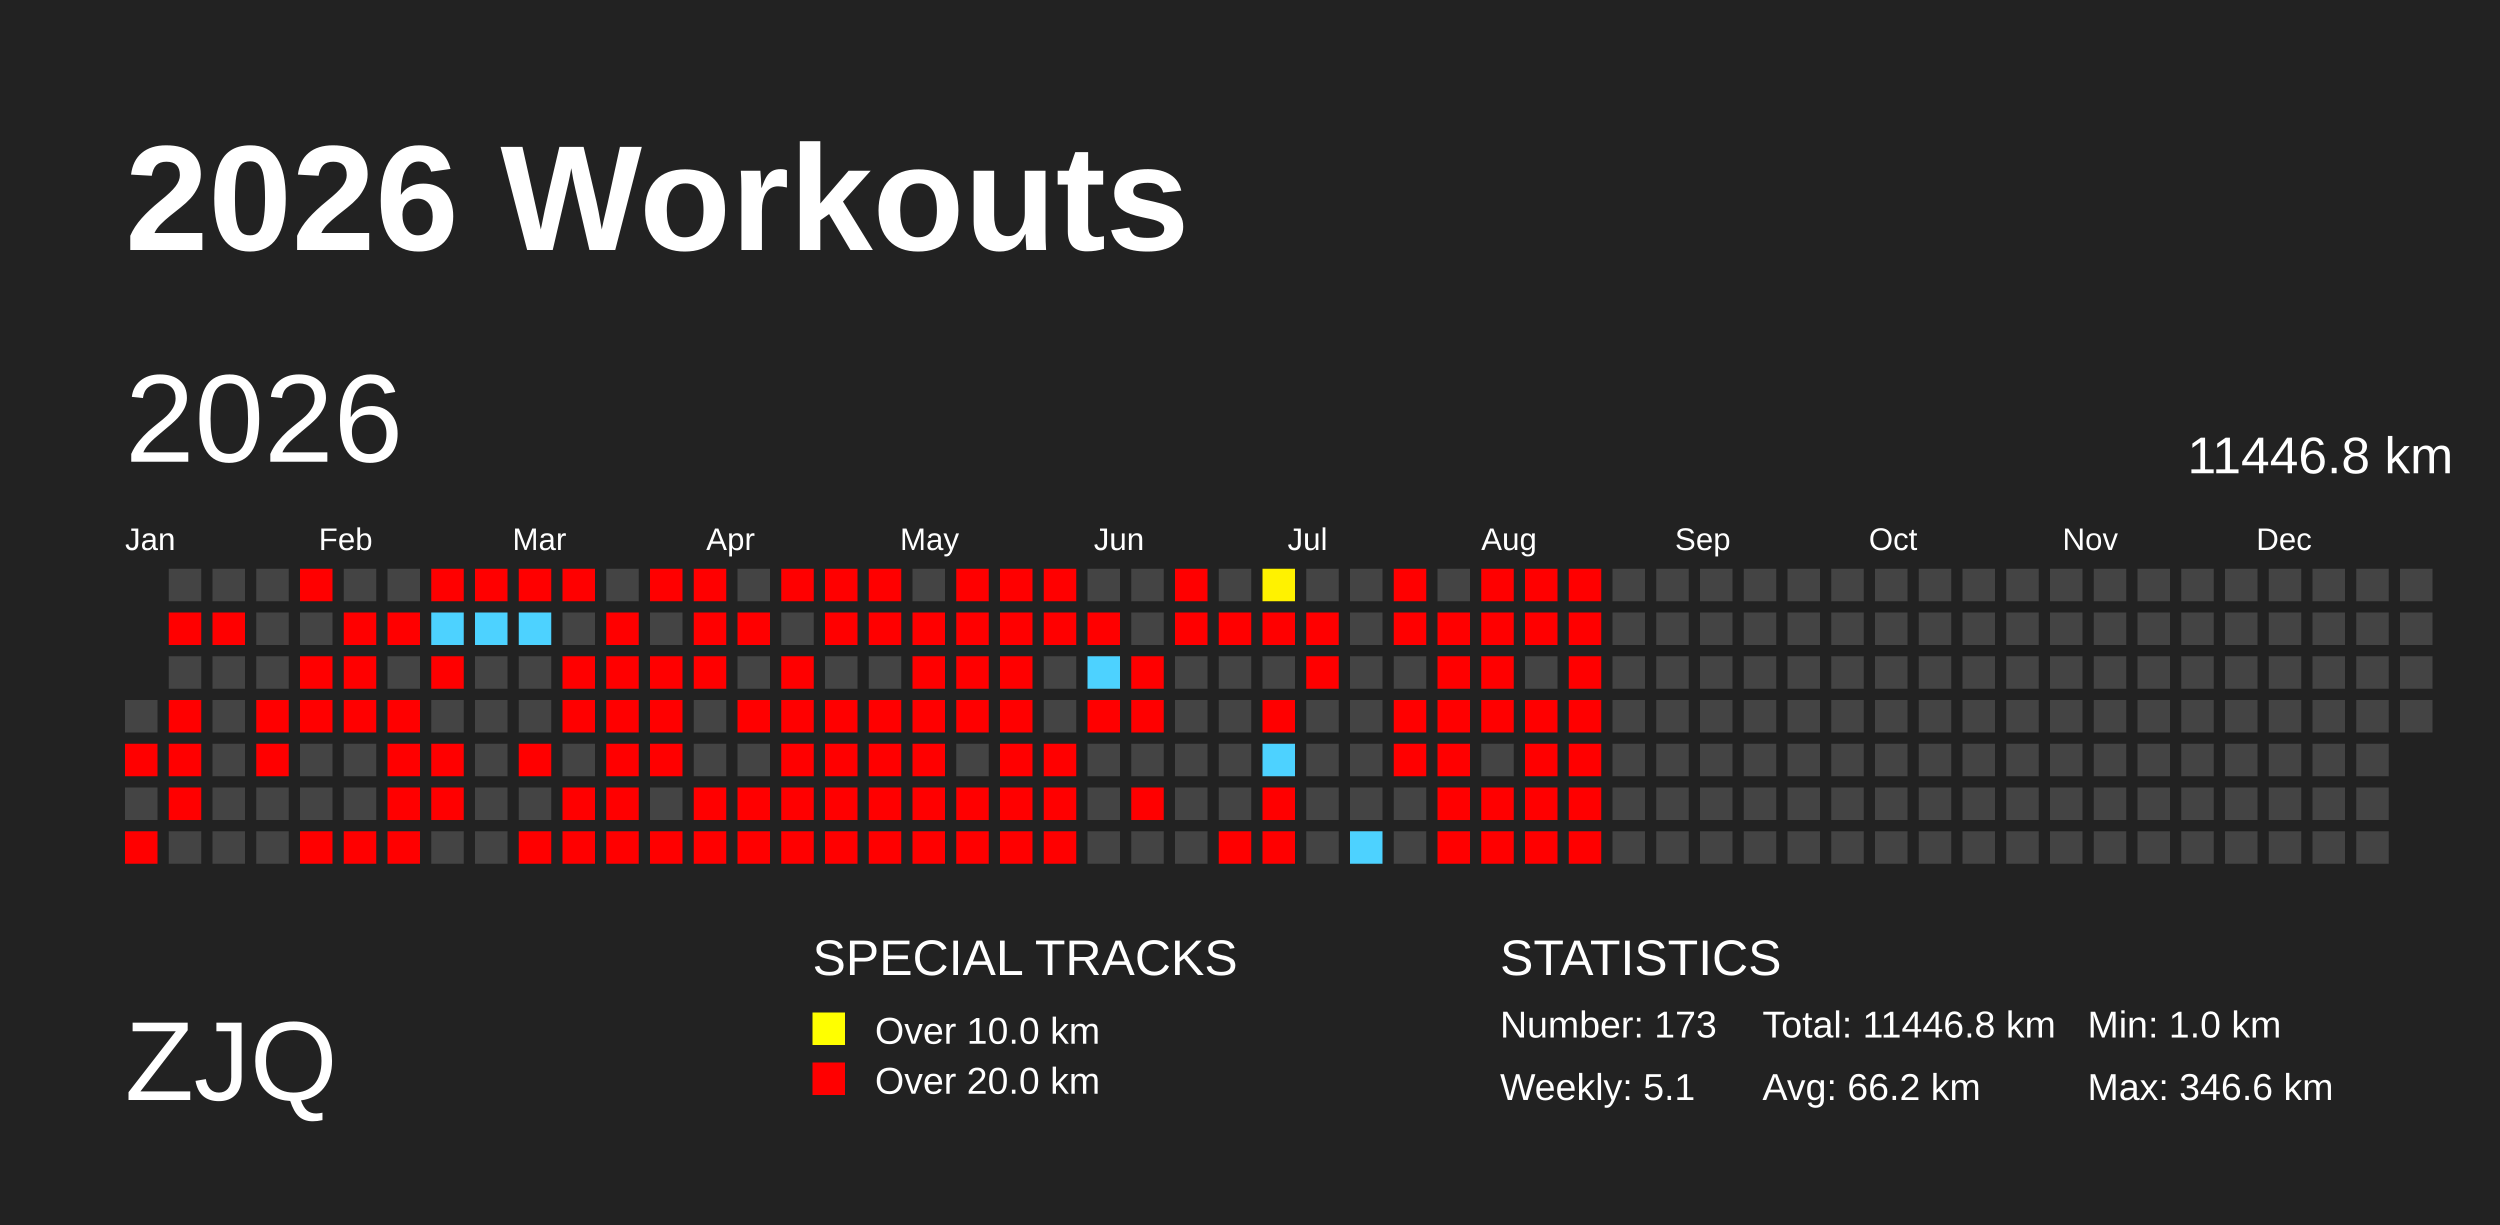
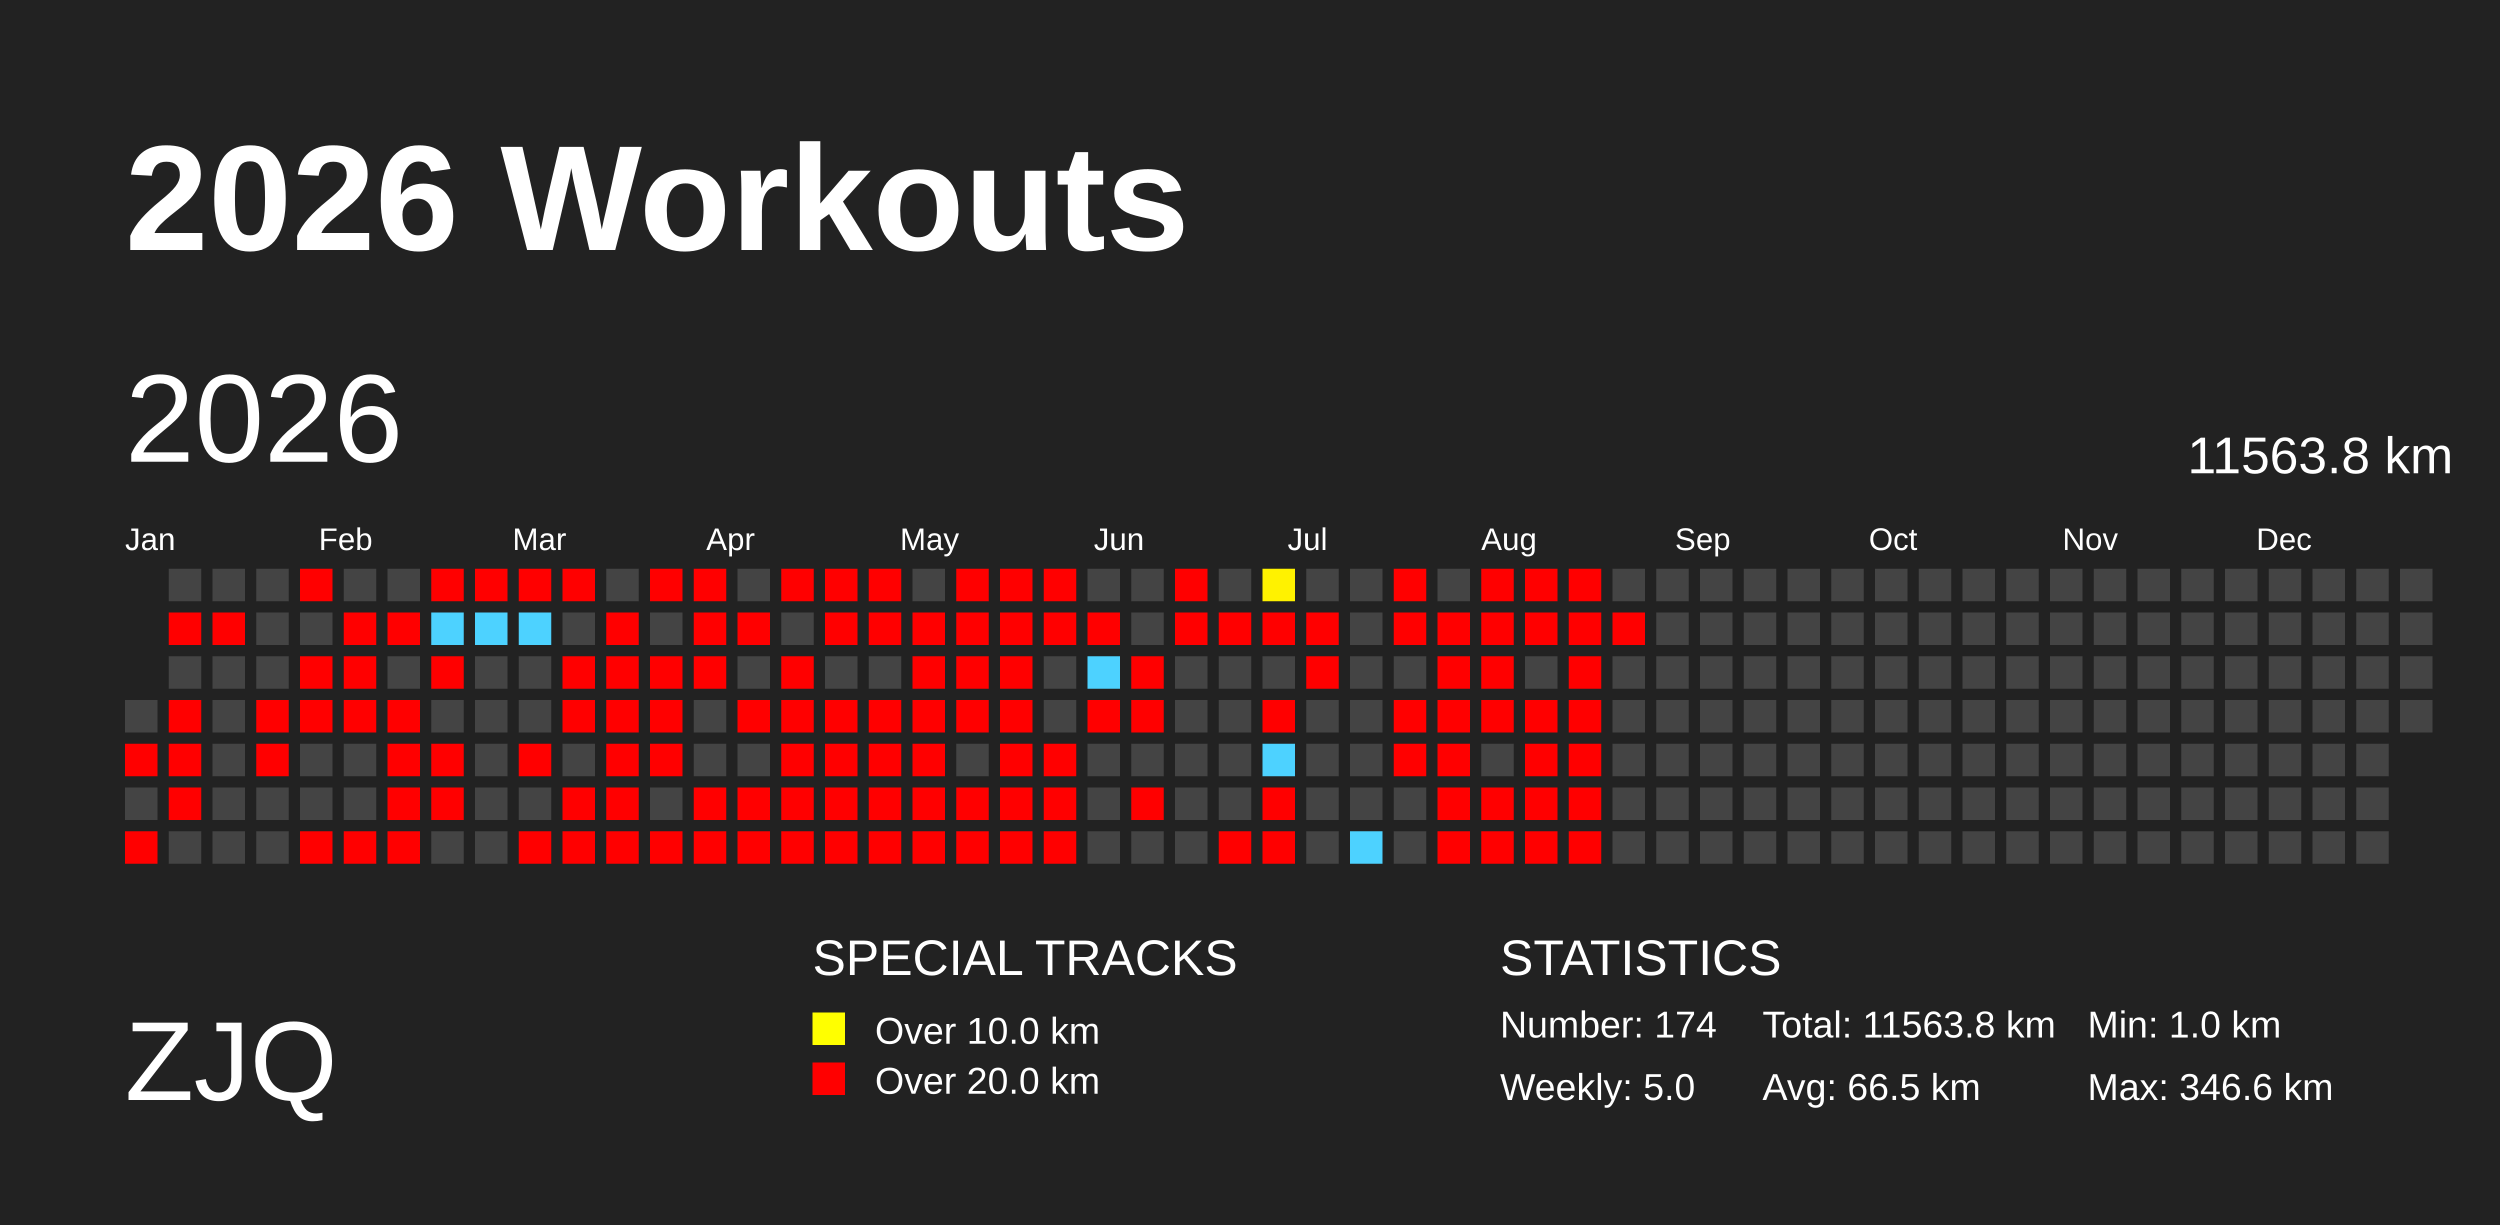
<svg xmlns="http://www.w3.org/2000/svg" baseProfile="full" height="98mm" version="1.1" viewBox="0,0,200,98" width="200mm">
  <defs>
    <pattern height="2" id="indoor-stripe" patternUnits="userSpaceOnUse" width="2">
      <line stroke="white" stroke-opacity="0.45" stroke-width="0.5" x1="0" x2="2" y1="2" y2="0" />
    </pattern>
  </defs>
  <rect fill="#222222" height="98" width="200" x="0" y="0" />
  <text fill="#FFFFFF" style="font-size:12px; font-family:Arial; font-weight:bold;" x="10" y="20">2026 Workouts</text>
  <text fill="#FFFFFF" style="font-size:9px; font-family:Arial" x="10" y="88">ZJQ</text>
  <text fill="#FFFFFF" style="font-size:4px; font-family:Arial" x="65" y="78">SPECIAL TRACKS</text>
  <rect fill="yellow" height="2.6" width="2.6" x="65" y="81" />
  <text fill="#FFFFFF" style="font-size:3px; font-family:Arial" x="70" y="83.5">Over 10.0 km</text>
  <rect fill="red" height="2.6" width="2.6" x="65" y="85" />
  <text fill="#FFFFFF" style="font-size:3px; font-family:Arial" x="70" y="87.5">Over 20.0 km</text>
  <text fill="#FFFFFF" style="font-size:4px; font-family:Arial" x="120" y="78">STATISTICS</text>
-   <text fill="#FFFFFF" style="font-size:3px; font-family:Arial" x="120" y="83">Number: 173</text>
-   <text fill="#FFFFFF" style="font-size:3px; font-family:Arial" x="120" y="88">Weekly: 5.1</text>
-   <text fill="#FFFFFF" style="font-size:3px; font-family:Arial" x="141" y="83">Total: 11446.8 km</text>
-   <text fill="#FFFFFF" style="font-size:3px; font-family:Arial" x="141" y="88">Avg: 66.2 km</text>
+   <text fill="#FFFFFF" style="font-size:3px; font-family:Arial" x="120" y="83">Number: 174</text>
+   <text fill="#FFFFFF" style="font-size:3px; font-family:Arial" x="120" y="88">Weekly: 5.0</text>
+   <text fill="#FFFFFF" style="font-size:3px; font-family:Arial" x="141" y="83">Total: 11563.8 km</text>
+   <text fill="#FFFFFF" style="font-size:3px; font-family:Arial" x="141" y="88">Avg: 66.5 km</text>
  <text fill="#FFFFFF" style="font-size:3px; font-family:Arial" x="167" y="83">Min: 1.0 km</text>
  <text fill="#FFFFFF" style="font-size:3px; font-family:Arial" x="167" y="88">Max: 346.6 km</text>
  <text dominant-baseline="hanging" fill="#FFFFFF" style="font-size:10.0px; font-family:Arial;" x="10" y="30">2026</text>
-   <text dominant-baseline="hanging" fill="#FFFFFF" style="font-size:4.125px; font-family:Arial;" x="175" y="35">11446.8 km</text>
+   <text dominant-baseline="hanging" fill="#FFFFFF" style="font-size:4.125px; font-family:Arial;" x="175" y="35">11563.8 km</text>
  <text fill="#FFFFFF" style="font-size:2.5px; font-family:Arial" x="10.0" y="44">Jan</text>
  <text fill="#FFFFFF" style="font-size:2.5px; font-family:Arial" x="25.5" y="44">Feb</text>
  <text fill="#FFFFFF" style="font-size:2.5px; font-family:Arial" x="41.0" y="44">Mar</text>
  <text fill="#FFFFFF" style="font-size:2.5px; font-family:Arial" x="56.5" y="44">Apr</text>
  <text fill="#FFFFFF" style="font-size:2.5px; font-family:Arial" x="72.0" y="44">May</text>
  <text fill="#FFFFFF" style="font-size:2.5px; font-family:Arial" x="87.5" y="44">Jun</text>
  <text fill="#FFFFFF" style="font-size:2.5px; font-family:Arial" x="103.0" y="44">Jul</text>
  <text fill="#FFFFFF" style="font-size:2.5px; font-family:Arial" x="118.5" y="44">Aug</text>
  <text fill="#FFFFFF" style="font-size:2.5px; font-family:Arial" x="134.0" y="44">Sep</text>
  <text fill="#FFFFFF" style="font-size:2.5px; font-family:Arial" x="149.5" y="44">Oct</text>
  <text fill="#FFFFFF" style="font-size:2.5px; font-family:Arial" x="165.0" y="44">Nov</text>
  <text fill="#FFFFFF" style="font-size:2.5px; font-family:Arial" x="180.5" y="44">Dec</text>
  <rect fill="#444444" height="2.6" width="2.6" x="10.0" y="56.0" />
  <rect fill="red" height="2.6" width="2.6" x="10.0" y="59.5" />
  <rect fill="#444444" height="2.6" width="2.6" x="10.0" y="63.0" />
  <rect fill="red" height="2.6" width="2.6" x="10.0" y="66.5" />
  <rect fill="#444444" height="2.6" width="2.6" x="13.5" y="45.5" />
  <rect fill="red" height="2.6" width="2.6" x="13.5" y="49.0" />
  <rect fill="#444444" height="2.6" width="2.6" x="13.5" y="52.5" />
  <rect fill="red" height="2.6" width="2.6" x="13.5" y="56.0" />
  <rect fill="red" height="2.6" width="2.6" x="13.5" y="59.5" />
  <rect fill="red" height="2.6" width="2.6" x="13.5" y="63.0" />
  <rect fill="#444444" height="2.6" width="2.6" x="13.5" y="66.5" />
  <rect fill="#444444" height="2.6" width="2.6" x="17.0" y="45.5" />
  <rect fill="red" height="2.6" width="2.6" x="17.0" y="49.0" />
  <rect fill="#444444" height="2.6" width="2.6" x="17.0" y="52.5" />
  <rect fill="#444444" height="2.6" width="2.6" x="17.0" y="56.0" />
  <rect fill="#444444" height="2.6" width="2.6" x="17.0" y="59.5" />
  <rect fill="#444444" height="2.6" width="2.6" x="17.0" y="63.0" />
  <rect fill="#444444" height="2.6" width="2.6" x="17.0" y="66.5" />
  <rect fill="#444444" height="2.6" width="2.6" x="20.5" y="45.5" />
  <rect fill="#444444" height="2.6" width="2.6" x="20.5" y="49.0" />
  <rect fill="#444444" height="2.6" width="2.6" x="20.5" y="52.5" />
  <rect fill="red" height="2.6" width="2.6" x="20.5" y="56.0" />
  <rect fill="red" height="2.6" width="2.6" x="20.5" y="59.5" />
  <rect fill="#444444" height="2.6" width="2.6" x="20.5" y="63.0" />
  <rect fill="#444444" height="2.6" width="2.6" x="20.5" y="66.5" />
  <rect fill="red" height="2.6" width="2.6" x="24.0" y="45.5" />
  <rect fill="#444444" height="2.6" width="2.6" x="24.0" y="49.0" />
  <rect fill="red" height="2.6" width="2.6" x="24.0" y="52.5" />
  <rect fill="red" height="2.6" width="2.6" x="24.0" y="56.0" />
  <rect fill="#444444" height="2.6" width="2.6" x="24.0" y="59.5" />
  <rect fill="#444444" height="2.6" width="2.6" x="24.0" y="63.0" />
  <rect fill="red" height="2.6" width="2.6" x="24.0" y="66.5" />
  <rect fill="#444444" height="2.6" width="2.6" x="27.5" y="45.5" />
  <rect fill="red" height="2.6" width="2.6" x="27.5" y="49.0" />
  <rect fill="red" height="2.6" width="2.6" x="27.5" y="52.5" />
  <rect fill="red" height="2.6" width="2.6" x="27.5" y="56.0" />
  <rect fill="#444444" height="2.6" width="2.6" x="27.5" y="59.5" />
  <rect fill="#444444" height="2.6" width="2.6" x="27.5" y="63.0" />
  <rect fill="red" height="2.6" width="2.6" x="27.5" y="66.5" />
  <rect fill="#444444" height="2.6" width="2.6" x="31.0" y="45.5" />
  <rect fill="red" height="2.6" width="2.6" x="31.0" y="49.0" />
  <rect fill="#444444" height="2.6" width="2.6" x="31.0" y="52.5" />
  <rect fill="red" height="2.6" width="2.6" x="31.0" y="56.0" />
  <rect fill="red" height="2.6" width="2.6" x="31.0" y="59.5" />
  <rect fill="red" height="2.6" width="2.6" x="31.0" y="63.0" />
  <rect fill="red" height="2.6" width="2.6" x="31.0" y="66.5" />
  <rect fill="red" height="2.6" width="2.6" x="34.5" y="45.5" />
  <rect fill="#4dd2ff" height="2.6" width="2.6" x="34.5" y="49.0" />
  <rect fill="red" height="2.6" width="2.6" x="34.5" y="52.5" />
  <rect fill="#444444" height="2.6" width="2.6" x="34.5" y="56.0" />
  <rect fill="red" height="2.6" width="2.6" x="34.5" y="59.5" />
  <rect fill="red" height="2.6" width="2.6" x="34.5" y="63.0" />
  <rect fill="#444444" height="2.6" width="2.6" x="34.5" y="66.5" />
  <rect fill="red" height="2.6" width="2.6" x="38.0" y="45.5" />
  <rect fill="#4dd2ff" height="2.6" width="2.6" x="38.0" y="49.0" />
  <rect fill="#444444" height="2.6" width="2.6" x="38.0" y="52.5" />
  <rect fill="#444444" height="2.6" width="2.6" x="38.0" y="56.0" />
  <rect fill="#444444" height="2.6" width="2.6" x="38.0" y="59.5" />
  <rect fill="#444444" height="2.6" width="2.6" x="38.0" y="63.0" />
  <rect fill="#444444" height="2.6" width="2.6" x="38.0" y="66.5" />
  <rect fill="red" height="2.6" width="2.6" x="41.5" y="45.5" />
  <rect fill="#4dd2ff" height="2.6" width="2.6" x="41.5" y="49.0" />
  <rect fill="#444444" height="2.6" width="2.6" x="41.5" y="52.5" />
  <rect fill="#444444" height="2.6" width="2.6" x="41.5" y="56.0" />
  <rect fill="red" height="2.6" width="2.6" x="41.5" y="59.5" />
  <rect fill="#444444" height="2.6" width="2.6" x="41.5" y="63.0" />
  <rect fill="red" height="2.6" width="2.6" x="41.5" y="66.5" />
  <rect fill="red" height="2.6" width="2.6" x="45.0" y="45.5" />
  <rect fill="#444444" height="2.6" width="2.6" x="45.0" y="49.0" />
  <rect fill="red" height="2.6" width="2.6" x="45.0" y="52.5" />
  <rect fill="red" height="2.6" width="2.6" x="45.0" y="56.0" />
  <rect fill="#444444" height="2.6" width="2.6" x="45.0" y="59.5" />
  <rect fill="red" height="2.6" width="2.6" x="45.0" y="63.0" />
  <rect fill="red" height="2.6" width="2.6" x="45.0" y="66.5" />
  <rect fill="#444444" height="2.6" width="2.6" x="48.5" y="45.5" />
  <rect fill="red" height="2.6" width="2.6" x="48.5" y="49.0" />
  <rect fill="red" height="2.6" width="2.6" x="48.5" y="52.5" />
  <rect fill="red" height="2.6" width="2.6" x="48.5" y="56.0" />
  <rect fill="red" height="2.6" width="2.6" x="48.5" y="59.5" />
  <rect fill="red" height="2.6" width="2.6" x="48.5" y="63.0" />
  <rect fill="red" height="2.6" width="2.6" x="48.5" y="66.5" />
  <rect fill="red" height="2.6" width="2.6" x="52.0" y="45.5" />
  <rect fill="#444444" height="2.6" width="2.6" x="52.0" y="49.0" />
  <rect fill="red" height="2.6" width="2.6" x="52.0" y="52.5" />
  <rect fill="red" height="2.6" width="2.6" x="52.0" y="56.0" />
  <rect fill="red" height="2.6" width="2.6" x="52.0" y="59.5" />
  <rect fill="#444444" height="2.6" width="2.6" x="52.0" y="63.0" />
  <rect fill="red" height="2.6" width="2.6" x="52.0" y="66.5" />
  <rect fill="red" height="2.6" width="2.6" x="55.5" y="45.5" />
  <rect fill="red" height="2.6" width="2.6" x="55.5" y="49.0" />
  <rect fill="red" height="2.6" width="2.6" x="55.5" y="52.5" />
  <rect fill="#444444" height="2.6" width="2.6" x="55.5" y="56.0" />
  <rect fill="#444444" height="2.6" width="2.6" x="55.5" y="59.5" />
  <rect fill="red" height="2.6" width="2.6" x="55.5" y="63.0" />
  <rect fill="red" height="2.6" width="2.6" x="55.5" y="66.5" />
  <rect fill="#444444" height="2.6" width="2.6" x="59.0" y="45.5" />
  <rect fill="red" height="2.6" width="2.6" x="59.0" y="49.0" />
  <rect fill="#444444" height="2.6" width="2.6" x="59.0" y="52.5" />
  <rect fill="red" height="2.6" width="2.6" x="59.0" y="56.0" />
  <rect fill="#444444" height="2.6" width="2.6" x="59.0" y="59.5" />
  <rect fill="red" height="2.6" width="2.6" x="59.0" y="63.0" />
  <rect fill="red" height="2.6" width="2.6" x="59.0" y="66.5" />
  <rect fill="red" height="2.6" width="2.6" x="62.5" y="45.5" />
  <rect fill="#444444" height="2.6" width="2.6" x="62.5" y="49.0" />
  <rect fill="red" height="2.6" width="2.6" x="62.5" y="52.5" />
  <rect fill="red" height="2.6" width="2.6" x="62.5" y="56.0" />
  <rect fill="red" height="2.6" width="2.6" x="62.5" y="59.5" />
  <rect fill="red" height="2.6" width="2.6" x="62.5" y="63.0" />
  <rect fill="red" height="2.6" width="2.6" x="62.5" y="66.5" />
  <rect fill="red" height="2.6" width="2.6" x="66.0" y="45.5" />
  <rect fill="red" height="2.6" width="2.6" x="66.0" y="49.0" />
  <rect fill="#444444" height="2.6" width="2.6" x="66.0" y="52.5" />
  <rect fill="red" height="2.6" width="2.6" x="66.0" y="56.0" />
  <rect fill="red" height="2.6" width="2.6" x="66.0" y="59.5" />
  <rect fill="red" height="2.6" width="2.6" x="66.0" y="63.0" />
  <rect fill="red" height="2.6" width="2.6" x="66.0" y="66.5" />
  <rect fill="red" height="2.6" width="2.6" x="69.5" y="45.5" />
  <rect fill="red" height="2.6" width="2.6" x="69.5" y="49.0" />
  <rect fill="#444444" height="2.6" width="2.6" x="69.5" y="52.5" />
  <rect fill="red" height="2.6" width="2.6" x="69.5" y="56.0" />
  <rect fill="red" height="2.6" width="2.6" x="69.5" y="59.5" />
  <rect fill="red" height="2.6" width="2.6" x="69.5" y="63.0" />
  <rect fill="red" height="2.6" width="2.6" x="69.5" y="66.5" />
  <rect fill="#444444" height="2.6" width="2.6" x="73.0" y="45.5" />
  <rect fill="red" height="2.6" width="2.6" x="73.0" y="49.0" />
  <rect fill="red" height="2.6" width="2.6" x="73.0" y="52.5" />
  <rect fill="red" height="2.6" width="2.6" x="73.0" y="56.0" />
  <rect fill="red" height="2.6" width="2.6" x="73.0" y="59.5" />
  <rect fill="red" height="2.6" width="2.6" x="73.0" y="63.0" />
  <rect fill="red" height="2.6" width="2.6" x="73.0" y="66.5" />
  <rect fill="red" height="2.6" width="2.6" x="76.5" y="45.5" />
  <rect fill="red" height="2.6" width="2.6" x="76.5" y="49.0" />
  <rect fill="red" height="2.6" width="2.6" x="76.5" y="52.5" />
  <rect fill="red" height="2.6" width="2.6" x="76.5" y="56.0" />
  <rect fill="#444444" height="2.6" width="2.6" x="76.5" y="59.5" />
  <rect fill="red" height="2.6" width="2.6" x="76.5" y="63.0" />
  <rect fill="red" height="2.6" width="2.6" x="76.5" y="66.5" />
  <rect fill="red" height="2.6" width="2.6" x="80.0" y="45.5" />
  <rect fill="red" height="2.6" width="2.6" x="80.0" y="49.0" />
  <rect fill="red" height="2.6" width="2.6" x="80.0" y="52.5" />
  <rect fill="red" height="2.6" width="2.6" x="80.0" y="56.0" />
  <rect fill="red" height="2.6" width="2.6" x="80.0" y="59.5" />
  <rect fill="red" height="2.6" width="2.6" x="80.0" y="63.0" />
  <rect fill="red" height="2.6" width="2.6" x="80.0" y="66.5" />
  <rect fill="red" height="2.6" width="2.6" x="83.5" y="45.5" />
  <rect fill="red" height="2.6" width="2.6" x="83.5" y="49.0" />
  <rect fill="#444444" height="2.6" width="2.6" x="83.5" y="52.5" />
  <rect fill="#444444" height="2.6" width="2.6" x="83.5" y="56.0" />
  <rect fill="red" height="2.6" width="2.6" x="83.5" y="59.5" />
  <rect fill="red" height="2.6" width="2.6" x="83.5" y="63.0" />
  <rect fill="red" height="2.6" width="2.6" x="83.5" y="66.5" />
  <rect fill="#444444" height="2.6" width="2.6" x="87.0" y="45.5" />
  <rect fill="red" height="2.6" width="2.6" x="87.0" y="49.0" />
  <rect fill="#4dd2ff" height="2.6" width="2.6" x="87.0" y="52.5" />
  <rect fill="red" height="2.6" width="2.6" x="87.0" y="56.0" />
  <rect fill="#444444" height="2.6" width="2.6" x="87.0" y="59.5" />
  <rect fill="#444444" height="2.6" width="2.6" x="87.0" y="63.0" />
  <rect fill="#444444" height="2.6" width="2.6" x="87.0" y="66.5" />
  <rect fill="#444444" height="2.6" width="2.6" x="90.5" y="45.5" />
  <rect fill="#444444" height="2.6" width="2.6" x="90.5" y="49.0" />
  <rect fill="red" height="2.6" width="2.6" x="90.5" y="52.5" />
  <rect fill="red" height="2.6" width="2.6" x="90.5" y="56.0" />
  <rect fill="#444444" height="2.6" width="2.6" x="90.5" y="59.5" />
  <rect fill="red" height="2.6" width="2.6" x="90.5" y="63.0" />
  <rect fill="#444444" height="2.6" width="2.6" x="90.5" y="66.5" />
  <rect fill="red" height="2.6" width="2.6" x="94.0" y="45.5" />
  <rect fill="red" height="2.6" width="2.6" x="94.0" y="49.0" />
  <rect fill="#444444" height="2.6" width="2.6" x="94.0" y="52.5" />
  <rect fill="#444444" height="2.6" width="2.6" x="94.0" y="56.0" />
  <rect fill="#444444" height="2.6" width="2.6" x="94.0" y="59.5" />
  <rect fill="#444444" height="2.6" width="2.6" x="94.0" y="63.0" />
  <rect fill="#444444" height="2.6" width="2.6" x="94.0" y="66.5" />
  <rect fill="#444444" height="2.6" width="2.6" x="97.5" y="45.5" />
  <rect fill="red" height="2.6" width="2.6" x="97.5" y="49.0" />
  <rect fill="#444444" height="2.6" width="2.6" x="97.5" y="52.5" />
  <rect fill="#444444" height="2.6" width="2.6" x="97.5" y="56.0" />
  <rect fill="#444444" height="2.6" width="2.6" x="97.5" y="59.5" />
  <rect fill="#444444" height="2.6" width="2.6" x="97.5" y="63.0" />
  <rect fill="red" height="2.6" width="2.6" x="97.5" y="66.5" />
  <rect fill="#fff200" height="2.6" width="2.6" x="101.0" y="45.5" />
  <rect fill="red" height="2.6" width="2.6" x="101.0" y="49.0" />
  <rect fill="#444444" height="2.6" width="2.6" x="101.0" y="52.5" />
  <rect fill="red" height="2.6" width="2.6" x="101.0" y="56.0" />
  <rect fill="#4dd2ff" height="2.6" width="2.6" x="101.0" y="59.5" />
  <rect fill="red" height="2.6" width="2.6" x="101.0" y="63.0" />
  <rect fill="red" height="2.6" width="2.6" x="101.0" y="66.5" />
  <rect fill="#444444" height="2.6" width="2.6" x="104.5" y="45.5" />
  <rect fill="red" height="2.6" width="2.6" x="104.5" y="49.0" />
  <rect fill="red" height="2.6" width="2.6" x="104.5" y="52.5" />
  <rect fill="#444444" height="2.6" width="2.6" x="104.5" y="56.0" />
  <rect fill="#444444" height="2.6" width="2.6" x="104.5" y="59.5" />
  <rect fill="#444444" height="2.6" width="2.6" x="104.5" y="63.0" />
  <rect fill="#444444" height="2.6" width="2.6" x="104.5" y="66.5" />
  <rect fill="#444444" height="2.6" width="2.6" x="108.0" y="45.5" />
  <rect fill="#444444" height="2.6" width="2.6" x="108.0" y="49.0" />
  <rect fill="#444444" height="2.6" width="2.6" x="108.0" y="52.5" />
  <rect fill="#444444" height="2.6" width="2.6" x="108.0" y="56.0" />
  <rect fill="#444444" height="2.6" width="2.6" x="108.0" y="59.5" />
  <rect fill="#444444" height="2.6" width="2.6" x="108.0" y="63.0" />
  <rect fill="#4dd2ff" height="2.6" width="2.6" x="108.0" y="66.5" />
  <rect fill="red" height="2.6" width="2.6" x="111.5" y="45.5" />
  <rect fill="red" height="2.6" width="2.6" x="111.5" y="49.0" />
  <rect fill="#444444" height="2.6" width="2.6" x="111.5" y="52.5" />
  <rect fill="red" height="2.6" width="2.6" x="111.5" y="56.0" />
  <rect fill="red" height="2.6" width="2.6" x="111.5" y="59.5" />
  <rect fill="#444444" height="2.6" width="2.6" x="111.5" y="63.0" />
  <rect fill="#444444" height="2.6" width="2.6" x="111.5" y="66.5" />
  <rect fill="#444444" height="2.6" width="2.6" x="115.0" y="45.5" />
  <rect fill="red" height="2.6" width="2.6" x="115.0" y="49.0" />
  <rect fill="red" height="2.6" width="2.6" x="115.0" y="52.5" />
  <rect fill="red" height="2.6" width="2.6" x="115.0" y="56.0" />
  <rect fill="red" height="2.6" width="2.6" x="115.0" y="59.5" />
  <rect fill="red" height="2.6" width="2.6" x="115.0" y="63.0" />
  <rect fill="red" height="2.6" width="2.6" x="115.0" y="66.5" />
  <rect fill="red" height="2.6" width="2.6" x="118.5" y="45.5" />
  <rect fill="red" height="2.6" width="2.6" x="118.5" y="49.0" />
  <rect fill="red" height="2.6" width="2.6" x="118.5" y="52.5" />
  <rect fill="red" height="2.6" width="2.6" x="118.5" y="56.0" />
  <rect fill="#444444" height="2.6" width="2.6" x="118.5" y="59.5" />
  <rect fill="red" height="2.6" width="2.6" x="118.5" y="63.0" />
  <rect fill="red" height="2.6" width="2.6" x="118.5" y="66.5" />
  <rect fill="red" height="2.6" width="2.6" x="122.0" y="45.5" />
  <rect fill="red" height="2.6" width="2.6" x="122.0" y="49.0" />
  <rect fill="#444444" height="2.6" width="2.6" x="122.0" y="52.5" />
  <rect fill="red" height="2.6" width="2.6" x="122.0" y="56.0" />
  <rect fill="red" height="2.6" width="2.6" x="122.0" y="59.5" />
  <rect fill="red" height="2.6" width="2.6" x="122.0" y="63.0" />
  <rect fill="red" height="2.6" width="2.6" x="122.0" y="66.5" />
  <rect fill="red" height="2.6" width="2.6" x="125.5" y="45.5" />
  <rect fill="red" height="2.6" width="2.6" x="125.5" y="49.0" />
  <rect fill="red" height="2.6" width="2.6" x="125.5" y="52.5" />
  <rect fill="red" height="2.6" width="2.6" x="125.5" y="56.0" />
  <rect fill="red" height="2.6" width="2.6" x="125.5" y="59.5" />
  <rect fill="red" height="2.6" width="2.6" x="125.5" y="63.0" />
  <rect fill="red" height="2.6" width="2.6" x="125.5" y="66.5" />
  <rect fill="#444444" height="2.6" width="2.6" x="129.0" y="45.5" />
-   <rect fill="#444444" height="2.6" width="2.6" x="129.0" y="49.0" />
+   <rect fill="red" height="2.6" width="2.6" x="129.0" y="49.0" />
  <rect fill="#444444" height="2.6" width="2.6" x="129.0" y="52.5" />
  <rect fill="#444444" height="2.6" width="2.6" x="129.0" y="56.0" />
  <rect fill="#444444" height="2.6" width="2.6" x="129.0" y="59.5" />
  <rect fill="#444444" height="2.6" width="2.6" x="129.0" y="63.0" />
  <rect fill="#444444" height="2.6" width="2.6" x="129.0" y="66.5" />
  <rect fill="#444444" height="2.6" width="2.6" x="132.5" y="45.5" />
  <rect fill="#444444" height="2.6" width="2.6" x="132.5" y="49.0" />
  <rect fill="#444444" height="2.6" width="2.6" x="132.5" y="52.5" />
  <rect fill="#444444" height="2.6" width="2.6" x="132.5" y="56.0" />
  <rect fill="#444444" height="2.6" width="2.6" x="132.5" y="59.5" />
  <rect fill="#444444" height="2.6" width="2.6" x="132.5" y="63.0" />
  <rect fill="#444444" height="2.6" width="2.6" x="132.5" y="66.5" />
  <rect fill="#444444" height="2.6" width="2.6" x="136.0" y="45.5" />
  <rect fill="#444444" height="2.6" width="2.6" x="136.0" y="49.0" />
  <rect fill="#444444" height="2.6" width="2.6" x="136.0" y="52.5" />
  <rect fill="#444444" height="2.6" width="2.6" x="136.0" y="56.0" />
  <rect fill="#444444" height="2.6" width="2.6" x="136.0" y="59.5" />
  <rect fill="#444444" height="2.6" width="2.6" x="136.0" y="63.0" />
  <rect fill="#444444" height="2.6" width="2.6" x="136.0" y="66.5" />
  <rect fill="#444444" height="2.6" width="2.6" x="139.5" y="45.5" />
  <rect fill="#444444" height="2.6" width="2.6" x="139.5" y="49.0" />
  <rect fill="#444444" height="2.6" width="2.6" x="139.5" y="52.5" />
  <rect fill="#444444" height="2.6" width="2.6" x="139.5" y="56.0" />
  <rect fill="#444444" height="2.6" width="2.6" x="139.5" y="59.5" />
  <rect fill="#444444" height="2.6" width="2.6" x="139.5" y="63.0" />
  <rect fill="#444444" height="2.6" width="2.6" x="139.5" y="66.5" />
  <rect fill="#444444" height="2.6" width="2.6" x="143.0" y="45.5" />
  <rect fill="#444444" height="2.6" width="2.6" x="143.0" y="49.0" />
  <rect fill="#444444" height="2.6" width="2.6" x="143.0" y="52.5" />
  <rect fill="#444444" height="2.6" width="2.6" x="143.0" y="56.0" />
  <rect fill="#444444" height="2.6" width="2.6" x="143.0" y="59.5" />
  <rect fill="#444444" height="2.6" width="2.6" x="143.0" y="63.0" />
  <rect fill="#444444" height="2.6" width="2.6" x="143.0" y="66.5" />
  <rect fill="#444444" height="2.6" width="2.6" x="146.5" y="45.5" />
  <rect fill="#444444" height="2.6" width="2.6" x="146.5" y="49.0" />
  <rect fill="#444444" height="2.6" width="2.6" x="146.5" y="52.5" />
  <rect fill="#444444" height="2.6" width="2.6" x="146.5" y="56.0" />
  <rect fill="#444444" height="2.6" width="2.6" x="146.5" y="59.5" />
  <rect fill="#444444" height="2.6" width="2.6" x="146.5" y="63.0" />
  <rect fill="#444444" height="2.6" width="2.6" x="146.5" y="66.5" />
  <rect fill="#444444" height="2.6" width="2.6" x="150.0" y="45.5" />
  <rect fill="#444444" height="2.6" width="2.6" x="150.0" y="49.0" />
  <rect fill="#444444" height="2.6" width="2.6" x="150.0" y="52.5" />
  <rect fill="#444444" height="2.6" width="2.6" x="150.0" y="56.0" />
  <rect fill="#444444" height="2.6" width="2.6" x="150.0" y="59.5" />
  <rect fill="#444444" height="2.6" width="2.6" x="150.0" y="63.0" />
  <rect fill="#444444" height="2.6" width="2.6" x="150.0" y="66.5" />
  <rect fill="#444444" height="2.6" width="2.6" x="153.5" y="45.5" />
  <rect fill="#444444" height="2.6" width="2.6" x="153.5" y="49.0" />
  <rect fill="#444444" height="2.6" width="2.6" x="153.5" y="52.5" />
  <rect fill="#444444" height="2.6" width="2.6" x="153.5" y="56.0" />
  <rect fill="#444444" height="2.6" width="2.6" x="153.5" y="59.5" />
  <rect fill="#444444" height="2.6" width="2.6" x="153.5" y="63.0" />
  <rect fill="#444444" height="2.6" width="2.6" x="153.5" y="66.5" />
  <rect fill="#444444" height="2.6" width="2.6" x="157.0" y="45.5" />
  <rect fill="#444444" height="2.6" width="2.6" x="157.0" y="49.0" />
  <rect fill="#444444" height="2.6" width="2.6" x="157.0" y="52.5" />
  <rect fill="#444444" height="2.6" width="2.6" x="157.0" y="56.0" />
  <rect fill="#444444" height="2.6" width="2.6" x="157.0" y="59.5" />
  <rect fill="#444444" height="2.6" width="2.6" x="157.0" y="63.0" />
  <rect fill="#444444" height="2.6" width="2.6" x="157.0" y="66.5" />
  <rect fill="#444444" height="2.6" width="2.6" x="160.5" y="45.5" />
  <rect fill="#444444" height="2.6" width="2.6" x="160.5" y="49.0" />
  <rect fill="#444444" height="2.6" width="2.6" x="160.5" y="52.5" />
  <rect fill="#444444" height="2.6" width="2.6" x="160.5" y="56.0" />
  <rect fill="#444444" height="2.6" width="2.6" x="160.5" y="59.5" />
  <rect fill="#444444" height="2.6" width="2.6" x="160.5" y="63.0" />
  <rect fill="#444444" height="2.6" width="2.6" x="160.5" y="66.5" />
  <rect fill="#444444" height="2.6" width="2.6" x="164.0" y="45.5" />
  <rect fill="#444444" height="2.6" width="2.6" x="164.0" y="49.0" />
  <rect fill="#444444" height="2.6" width="2.6" x="164.0" y="52.5" />
  <rect fill="#444444" height="2.6" width="2.6" x="164.0" y="56.0" />
  <rect fill="#444444" height="2.6" width="2.6" x="164.0" y="59.5" />
  <rect fill="#444444" height="2.6" width="2.6" x="164.0" y="63.0" />
  <rect fill="#444444" height="2.6" width="2.6" x="164.0" y="66.5" />
  <rect fill="#444444" height="2.6" width="2.6" x="167.5" y="45.5" />
  <rect fill="#444444" height="2.6" width="2.6" x="167.5" y="49.0" />
  <rect fill="#444444" height="2.6" width="2.6" x="167.5" y="52.5" />
  <rect fill="#444444" height="2.6" width="2.6" x="167.5" y="56.0" />
  <rect fill="#444444" height="2.6" width="2.6" x="167.5" y="59.5" />
  <rect fill="#444444" height="2.6" width="2.6" x="167.5" y="63.0" />
  <rect fill="#444444" height="2.6" width="2.6" x="167.5" y="66.5" />
  <rect fill="#444444" height="2.6" width="2.6" x="171.0" y="45.5" />
  <rect fill="#444444" height="2.6" width="2.6" x="171.0" y="49.0" />
  <rect fill="#444444" height="2.6" width="2.6" x="171.0" y="52.5" />
  <rect fill="#444444" height="2.6" width="2.6" x="171.0" y="56.0" />
  <rect fill="#444444" height="2.6" width="2.6" x="171.0" y="59.5" />
  <rect fill="#444444" height="2.6" width="2.6" x="171.0" y="63.0" />
  <rect fill="#444444" height="2.6" width="2.6" x="171.0" y="66.5" />
  <rect fill="#444444" height="2.6" width="2.6" x="174.5" y="45.5" />
  <rect fill="#444444" height="2.6" width="2.6" x="174.5" y="49.0" />
  <rect fill="#444444" height="2.6" width="2.6" x="174.5" y="52.5" />
  <rect fill="#444444" height="2.6" width="2.6" x="174.5" y="56.0" />
  <rect fill="#444444" height="2.6" width="2.6" x="174.5" y="59.5" />
  <rect fill="#444444" height="2.6" width="2.6" x="174.5" y="63.0" />
  <rect fill="#444444" height="2.6" width="2.6" x="174.5" y="66.5" />
  <rect fill="#444444" height="2.6" width="2.6" x="178.0" y="45.5" />
  <rect fill="#444444" height="2.6" width="2.6" x="178.0" y="49.0" />
  <rect fill="#444444" height="2.6" width="2.6" x="178.0" y="52.5" />
  <rect fill="#444444" height="2.6" width="2.6" x="178.0" y="56.0" />
  <rect fill="#444444" height="2.6" width="2.6" x="178.0" y="59.5" />
  <rect fill="#444444" height="2.6" width="2.6" x="178.0" y="63.0" />
  <rect fill="#444444" height="2.6" width="2.6" x="178.0" y="66.5" />
  <rect fill="#444444" height="2.6" width="2.6" x="181.5" y="45.5" />
  <rect fill="#444444" height="2.6" width="2.6" x="181.5" y="49.0" />
  <rect fill="#444444" height="2.6" width="2.6" x="181.5" y="52.5" />
  <rect fill="#444444" height="2.6" width="2.6" x="181.5" y="56.0" />
  <rect fill="#444444" height="2.6" width="2.6" x="181.5" y="59.5" />
  <rect fill="#444444" height="2.6" width="2.6" x="181.5" y="63.0" />
  <rect fill="#444444" height="2.6" width="2.6" x="181.5" y="66.5" />
  <rect fill="#444444" height="2.6" width="2.6" x="185.0" y="45.5" />
  <rect fill="#444444" height="2.6" width="2.6" x="185.0" y="49.0" />
  <rect fill="#444444" height="2.6" width="2.6" x="185.0" y="52.5" />
  <rect fill="#444444" height="2.6" width="2.6" x="185.0" y="56.0" />
  <rect fill="#444444" height="2.6" width="2.6" x="185.0" y="59.5" />
  <rect fill="#444444" height="2.6" width="2.6" x="185.0" y="63.0" />
  <rect fill="#444444" height="2.6" width="2.6" x="185.0" y="66.5" />
  <rect fill="#444444" height="2.6" width="2.6" x="188.5" y="45.5" />
  <rect fill="#444444" height="2.6" width="2.6" x="188.5" y="49.0" />
  <rect fill="#444444" height="2.6" width="2.6" x="188.5" y="52.5" />
  <rect fill="#444444" height="2.6" width="2.6" x="188.5" y="56.0" />
  <rect fill="#444444" height="2.6" width="2.6" x="188.5" y="59.5" />
  <rect fill="#444444" height="2.6" width="2.6" x="188.5" y="63.0" />
  <rect fill="#444444" height="2.6" width="2.6" x="188.5" y="66.5" />
  <rect fill="#444444" height="2.6" width="2.6" x="192.0" y="45.5" />
  <rect fill="#444444" height="2.6" width="2.6" x="192.0" y="49.0" />
  <rect fill="#444444" height="2.6" width="2.6" x="192.0" y="52.5" />
  <rect fill="#444444" height="2.6" width="2.6" x="192.0" y="56.0" />
</svg>
